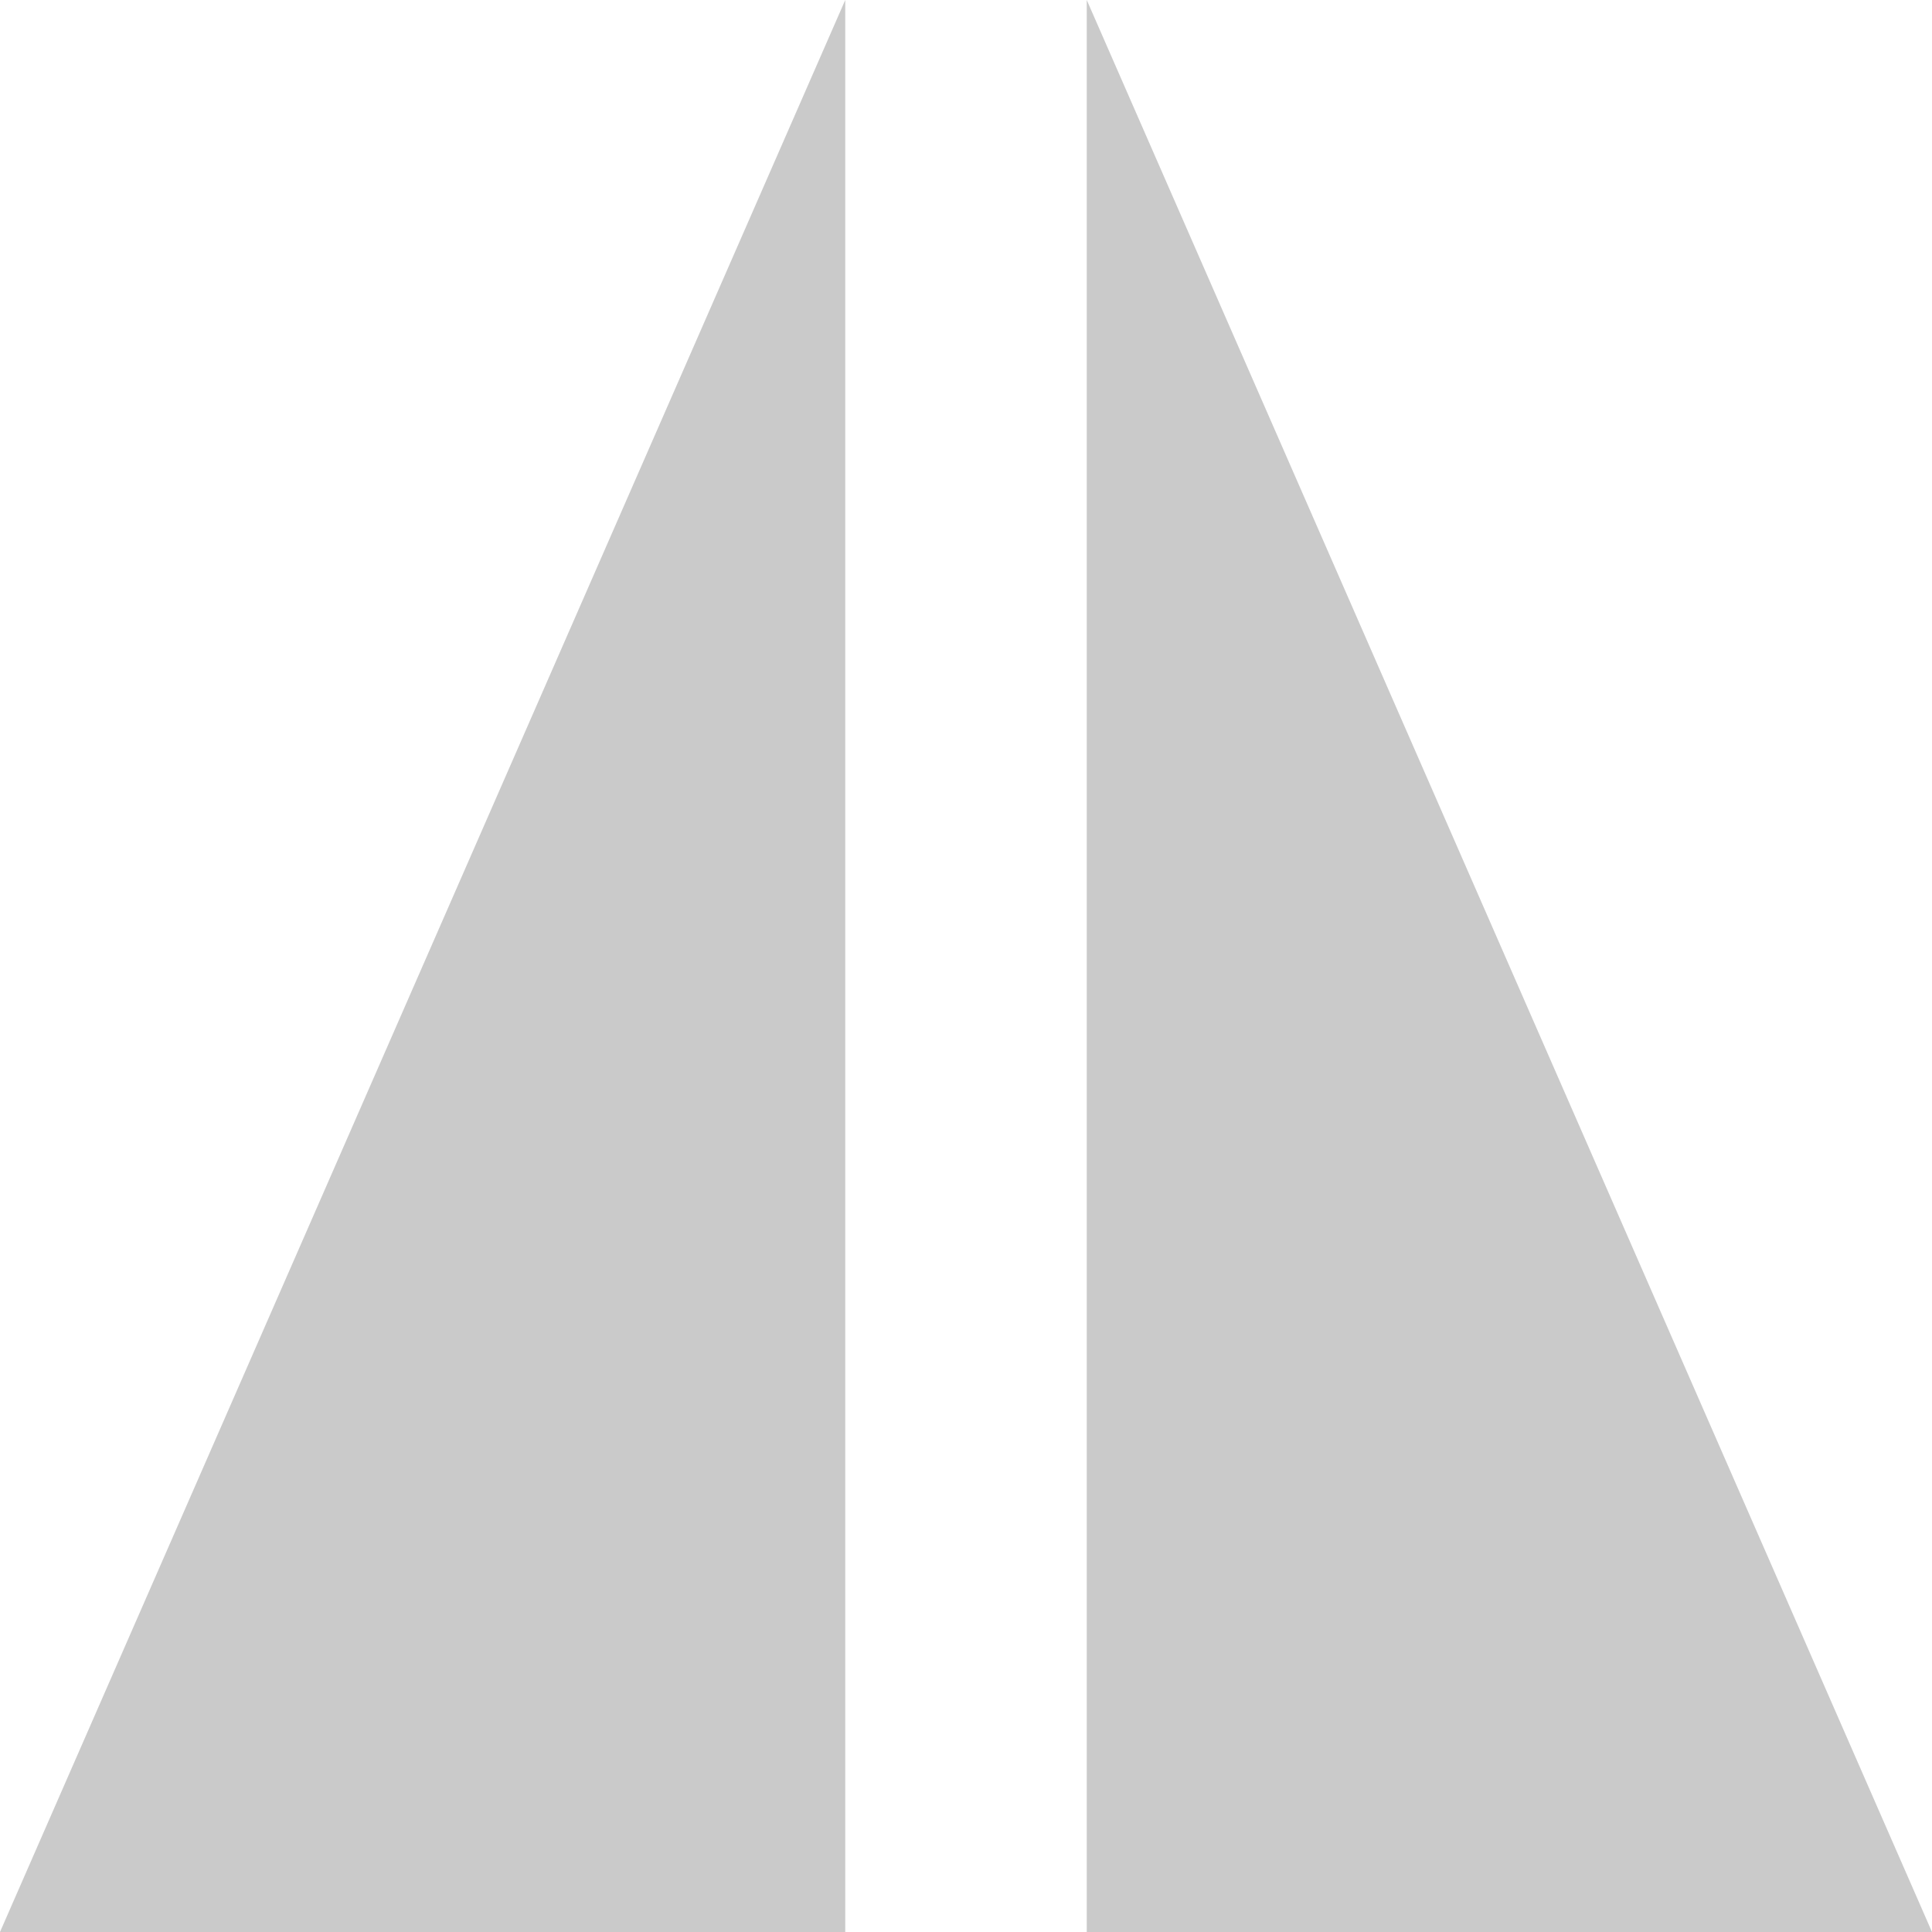
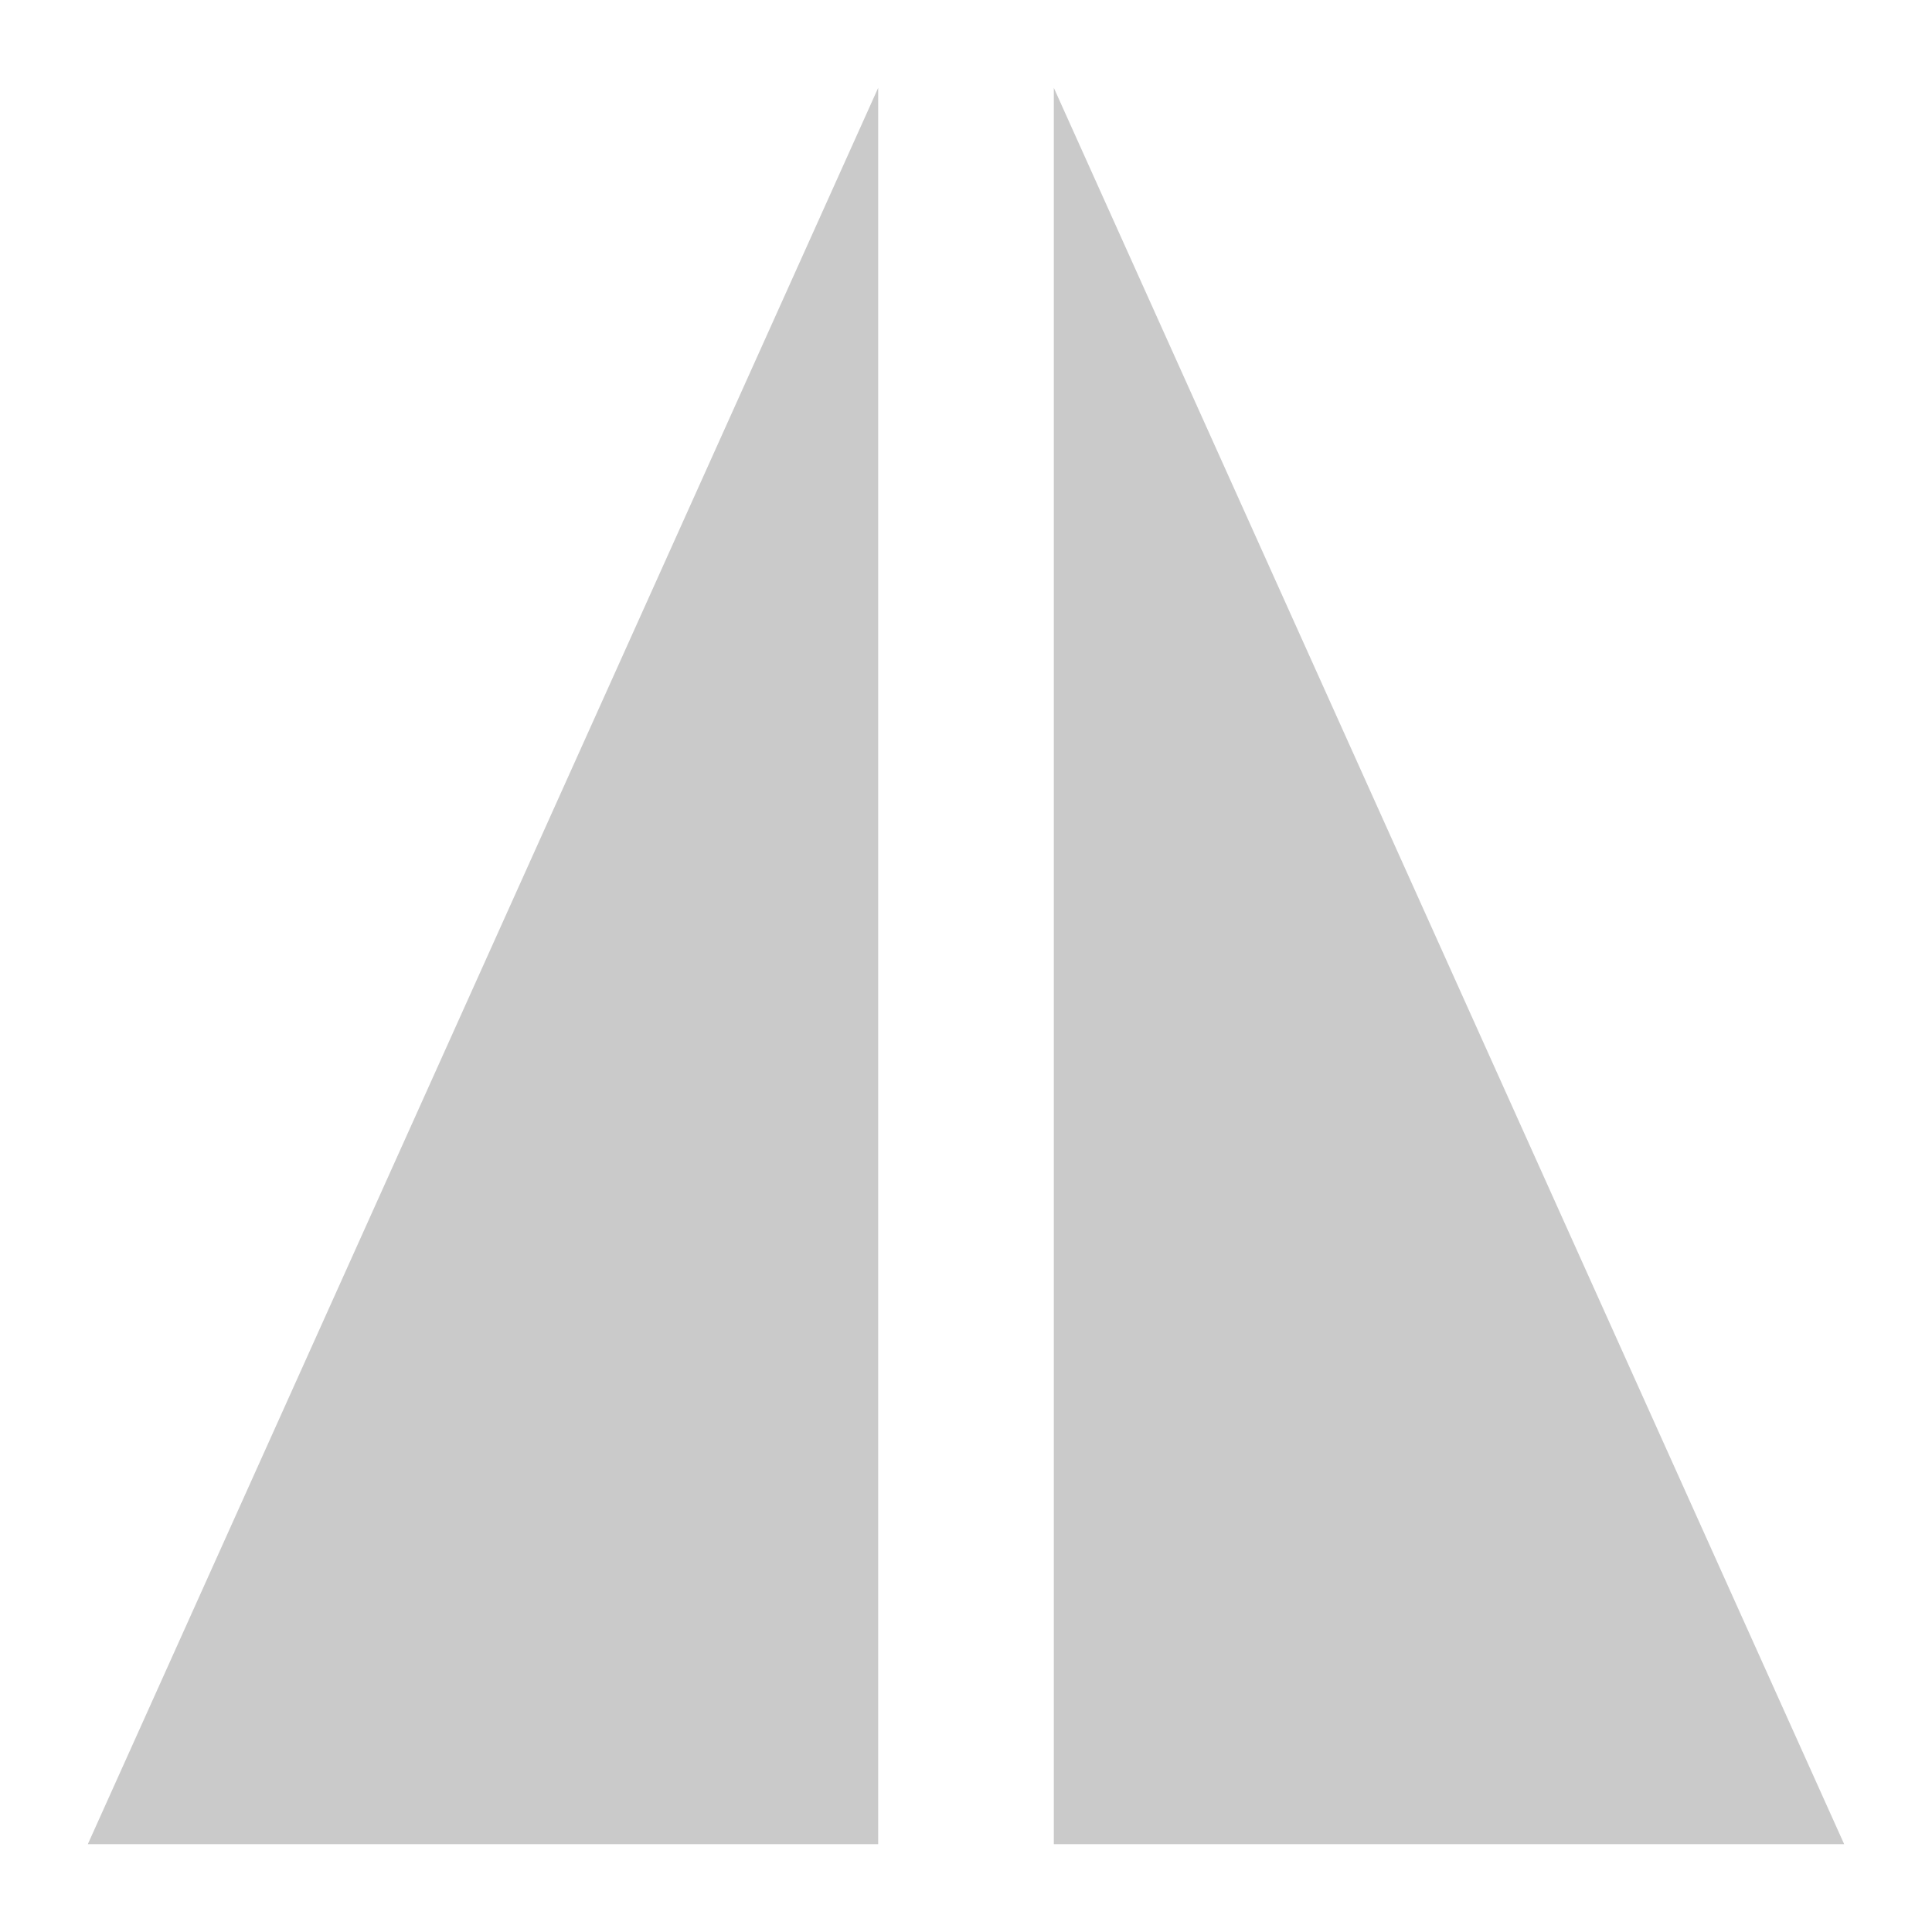
- <svg xmlns="http://www.w3.org/2000/svg" width="32" height="32" viewBox="0 0 32 32" id="svg2" version="1.1">
-   <defs id="defs4">
-     <filter style="color-interpolation-filters:sRGB;" id="filter4429">
-       <feFlood flood-opacity="0.502" flood-color="rgb(0,0,0)" result="flood" id="feFlood4431" />
-       <feComposite in="flood" in2="SourceGraphic" operator="in" result="composite1" id="feComposite4433" />
-       <feGaussianBlur in="composite1" stdDeviation="0" result="blur" id="feGaussianBlur4435" />
-       <feOffset dx="0" dy="-2" result="offset" id="feOffset4437" />
-       <feComposite in="SourceGraphic" in2="offset" operator="over" result="composite2" id="feComposite4439" />
-     </filter>
-     <filter style="color-interpolation-filters:sRGB;" id="filter4326">
-       <feFlood flood-opacity="0.502" flood-color="rgb(0,0,0)" result="flood" id="feFlood4328" />
-       <feComposite in="flood" in2="SourceGraphic" operator="in" result="composite1" id="feComposite4330" />
-       <feGaussianBlur in="composite1" stdDeviation="0" result="blur" id="feGaussianBlur4332" />
-       <feOffset dx="0" dy="-2" result="offset" id="feOffset4334" />
-       <feComposite in="SourceGraphic" in2="offset" operator="over" result="composite2" id="feComposite4336" />
-     </filter>
-     <pattern y="0" x="0" height="6" width="6" patternUnits="userSpaceOnUse" id="EMFhbasepattern" />
-     <filter style="color-interpolation-filters:sRGB" id="filter4662">
-       <feFlood flood-opacity="0.502" flood-color="rgb(0,0,0)" result="flood" id="feFlood4664" />
-       <feComposite in="flood" in2="SourceGraphic" operator="in" result="composite1" id="feComposite4666" />
-       <feGaussianBlur in="composite1" stdDeviation="0" result="blur" id="feGaussianBlur4668" />
-       <feOffset dx="0" dy="-2" result="offset" id="feOffset4670" />
-       <feComposite in="SourceGraphic" in2="offset" operator="over" result="composite2" id="feComposite4672" />
-     </filter>
-     <filter style="color-interpolation-filters:sRGB" id="filter4674">
-       <feFlood flood-opacity="0.502" flood-color="rgb(0,0,0)" result="flood" id="feFlood4676" />
-       <feComposite in="flood" in2="SourceGraphic" operator="in" result="composite1" id="feComposite4678" />
-       <feGaussianBlur in="composite1" stdDeviation="0" result="blur" id="feGaussianBlur4680" />
-       <feOffset dx="0" dy="-2" result="offset" id="feOffset4682" />
-       <feComposite in="SourceGraphic" in2="offset" operator="over" result="composite2" id="feComposite4684" />
-     </filter>
-   </defs>
-   <g id="layer1">
-     <path style="opacity:1;fill:#cacaca;fill-opacity:1;stroke:none;stroke-width:2;stroke-linecap:square;stroke-linejoin:miter;stroke-miterlimit:4;stroke-dasharray:none;stroke-dashoffset:1;stroke-opacity:1" d="M 14,-5.9999996e-7 14,32 l -14,0 z" id="rect4183" />
-     <path style="opacity:1;fill:#cacaca;fill-opacity:1;stroke:none;stroke-width:2;stroke-linecap:square;stroke-linejoin:miter;stroke-miterlimit:4;stroke-dasharray:none;stroke-dashoffset:1;stroke-opacity:1" d="m 18,-9e-7 0,32 14,0 z" id="rect4183-9" />
+ <svg xmlns="http://www.w3.org/2000/svg" version="1.1" id="svg2" viewBox="0 0 22 22" height="22" width="22">
+   <defs id="defs4" />
+   <g transform="translate(0,-10)" id="layer1">
+     <path id="rect4183" d="M 10,11 V 31 L 1,31 Z" style="opacity:1;fill:#cacaca;fill-opacity:1;stroke:none;stroke-width:1.375;stroke-linecap:square;stroke-linejoin:miter;stroke-miterlimit:4;stroke-dasharray:none;stroke-dashoffset:1;stroke-opacity:1" />
+     <path id="rect4183-9" d="M 12,11 V 31 L 21,31 Z" style="opacity:1;fill:#cacaca;fill-opacity:1;stroke:none;stroke-width:1.375;stroke-linecap:square;stroke-linejoin:miter;stroke-miterlimit:4;stroke-dasharray:none;stroke-dashoffset:1;stroke-opacity:1" />
  </g>
</svg>
